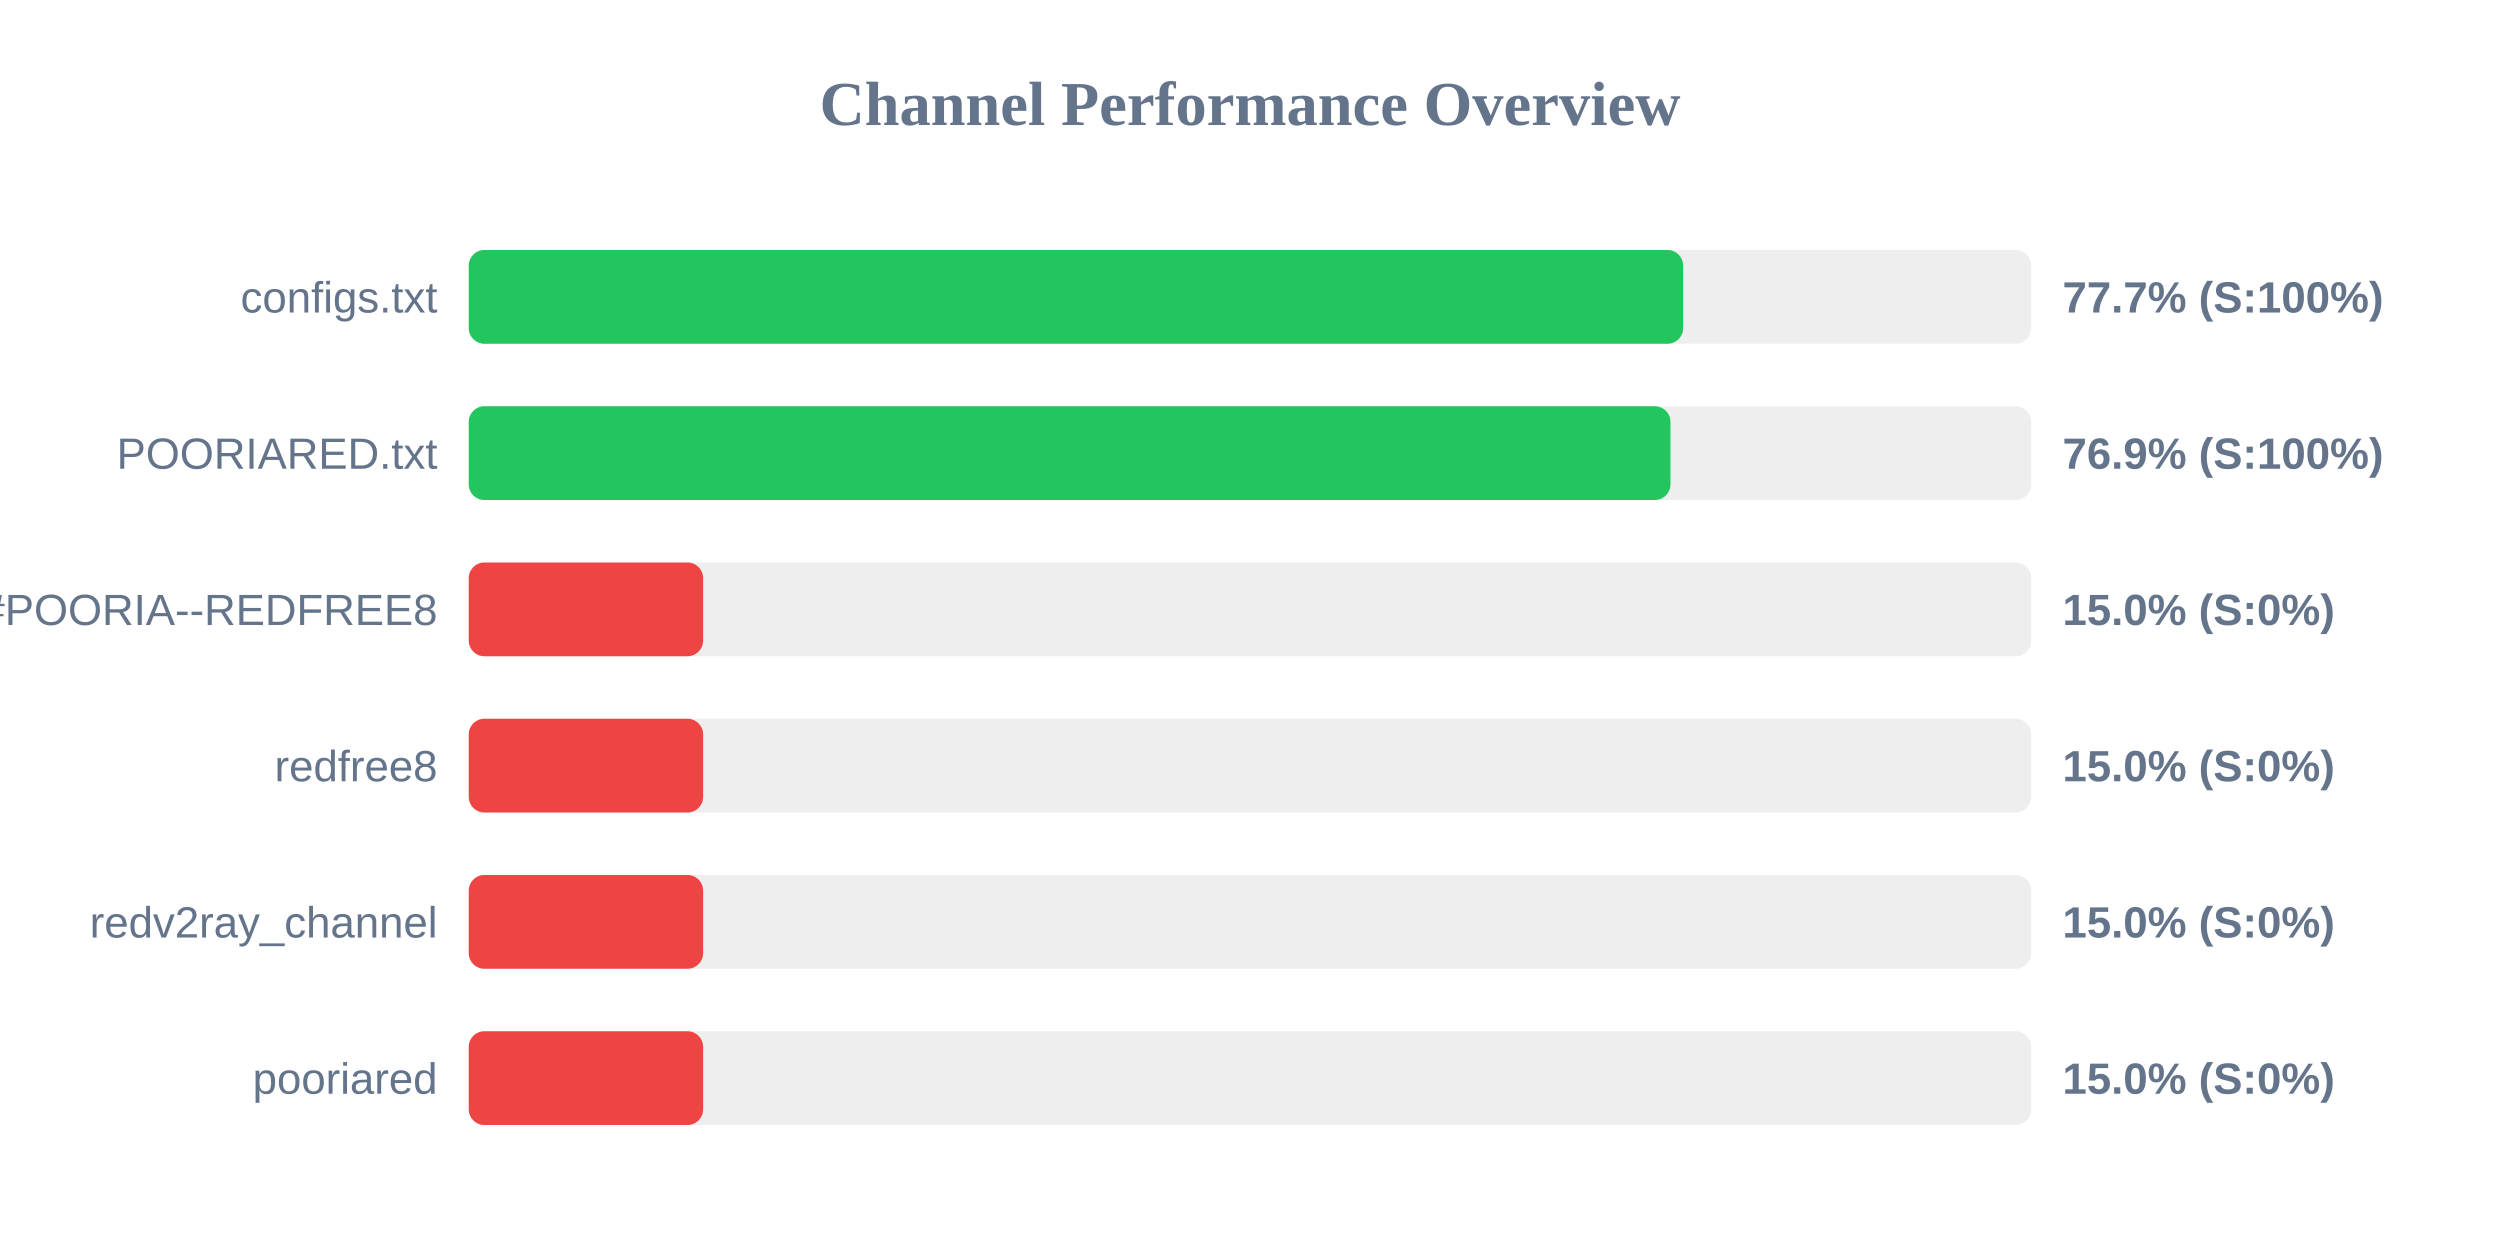
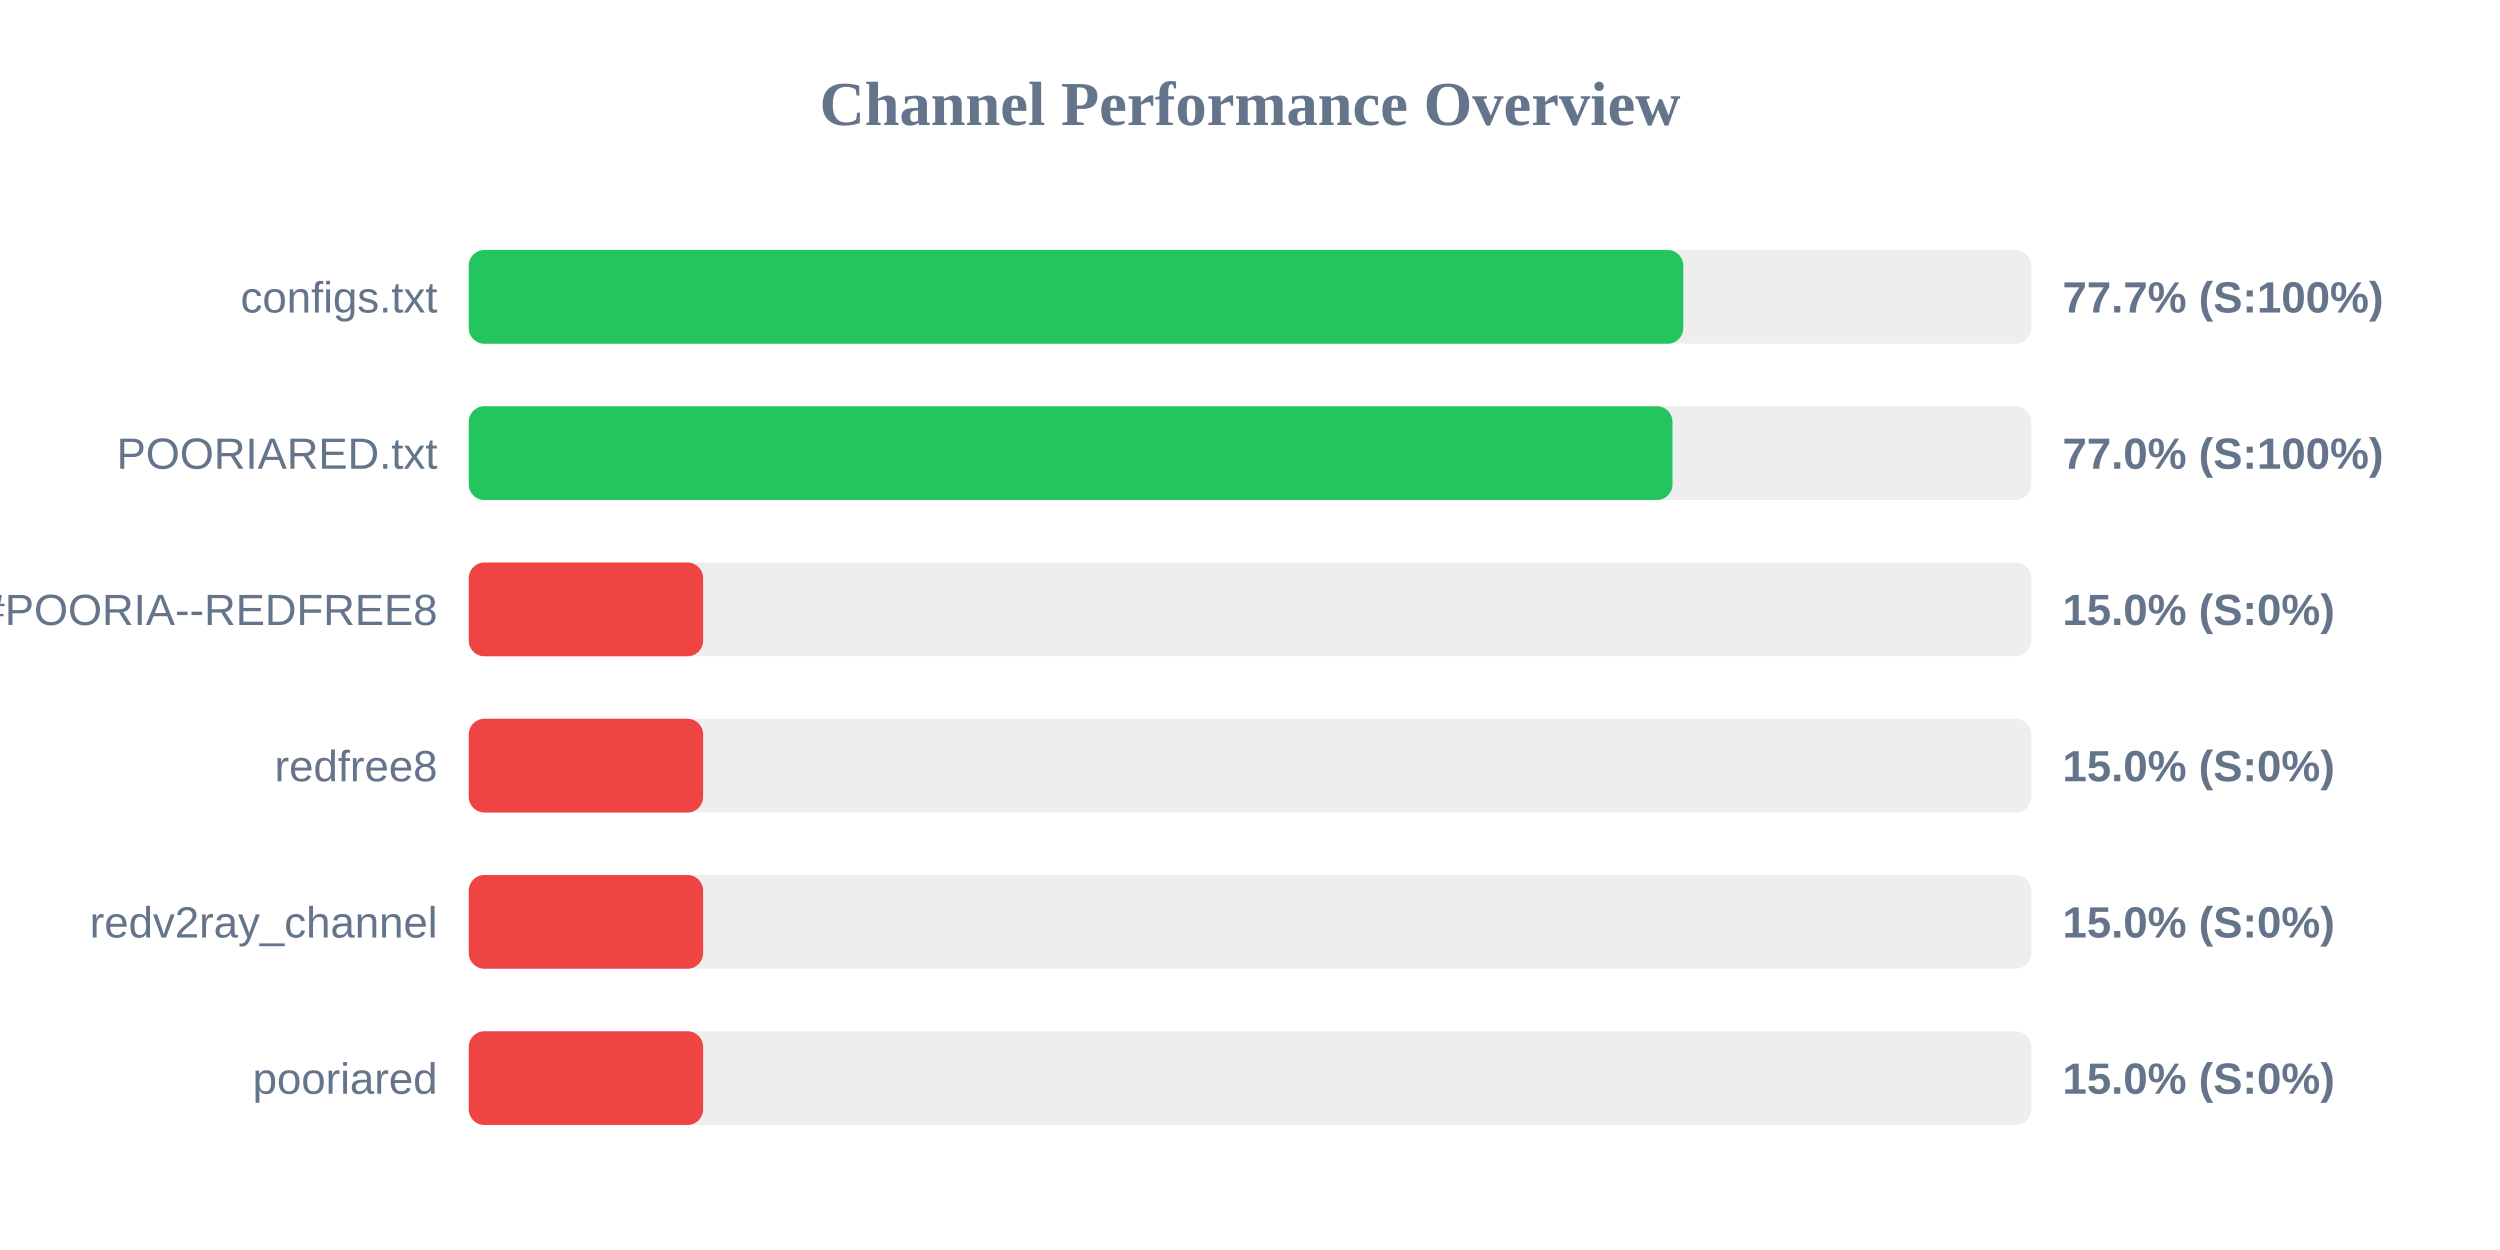
<svg xmlns="http://www.w3.org/2000/svg" width="800" height="400" version="1.1">
  <style>
        .row { font: 14px Arial; fill: #64748b; }
        .score { font: bold 14px Arial; fill: #64748b; }
    </style>
  <text x="400" y="40" text-anchor="middle" font-size="20px" font-weight="bold" fill="#64748b">Channel Performance Overview</text>
  <rect x="150" y="80" width="500" height="30" fill="#eee" rx="5" />
-   <rect x="150" y="80" width="388.6" height="30" fill="#22c55e" rx="5" />
+   <rect x="150" y="80" width="388.65" height="30" fill="#22c55e" rx="5" />
  <text x="140" y="100" text-anchor="end" class="row">configs.txt</text>
  <text x="660" y="100" text-anchor="start" class="score">77.7% (S:100%)</text>
  <rect x="150" y="130" width="500" height="30" fill="#eee" rx="5" />
-   <rect x="150" y="130" width="384.55" height="30" fill="#22c55e" rx="5" />
+   <rect x="150" y="130" width="385.2" height="30" fill="#22c55e" rx="5" />
  <text x="140" y="150" text-anchor="end" class="row">POORIARED.txt</text>
-   <text x="660" y="150" text-anchor="start" class="score">76.9% (S:100%)</text>
+   <text x="660" y="150" text-anchor="start" class="score">77.0% (S:100%)</text>
  <rect x="150" y="180" width="500" height="30" fill="#eee" rx="5" />
  <rect x="150" y="180" width="75.0" height="30" fill="#ef4444" rx="5" />
  <text x="140" y="200" text-anchor="end" class="row">POORIA--REDFREE8.txt#POORIA--REDFREE8</text>
  <text x="660" y="200" text-anchor="start" class="score">15.0% (S:0%)</text>
  <rect x="150" y="230" width="500" height="30" fill="#eee" rx="5" />
  <rect x="150" y="230" width="75.0" height="30" fill="#ef4444" rx="5" />
  <text x="140" y="250" text-anchor="end" class="row">redfree8</text>
  <text x="660" y="250" text-anchor="start" class="score">15.0% (S:0%)</text>
  <rect x="150" y="280" width="500" height="30" fill="#eee" rx="5" />
  <rect x="150" y="280" width="75.0" height="30" fill="#ef4444" rx="5" />
  <text x="140" y="300" text-anchor="end" class="row">redv2ray_channel</text>
  <text x="660" y="300" text-anchor="start" class="score">15.0% (S:0%)</text>
  <rect x="150" y="330" width="500" height="30" fill="#eee" rx="5" />
  <rect x="150" y="330" width="75.0" height="30" fill="#ef4444" rx="5" />
  <text x="140" y="350" text-anchor="end" class="row">pooriared</text>
  <text x="660" y="350" text-anchor="start" class="score">15.0% (S:0%)</text>
</svg>
